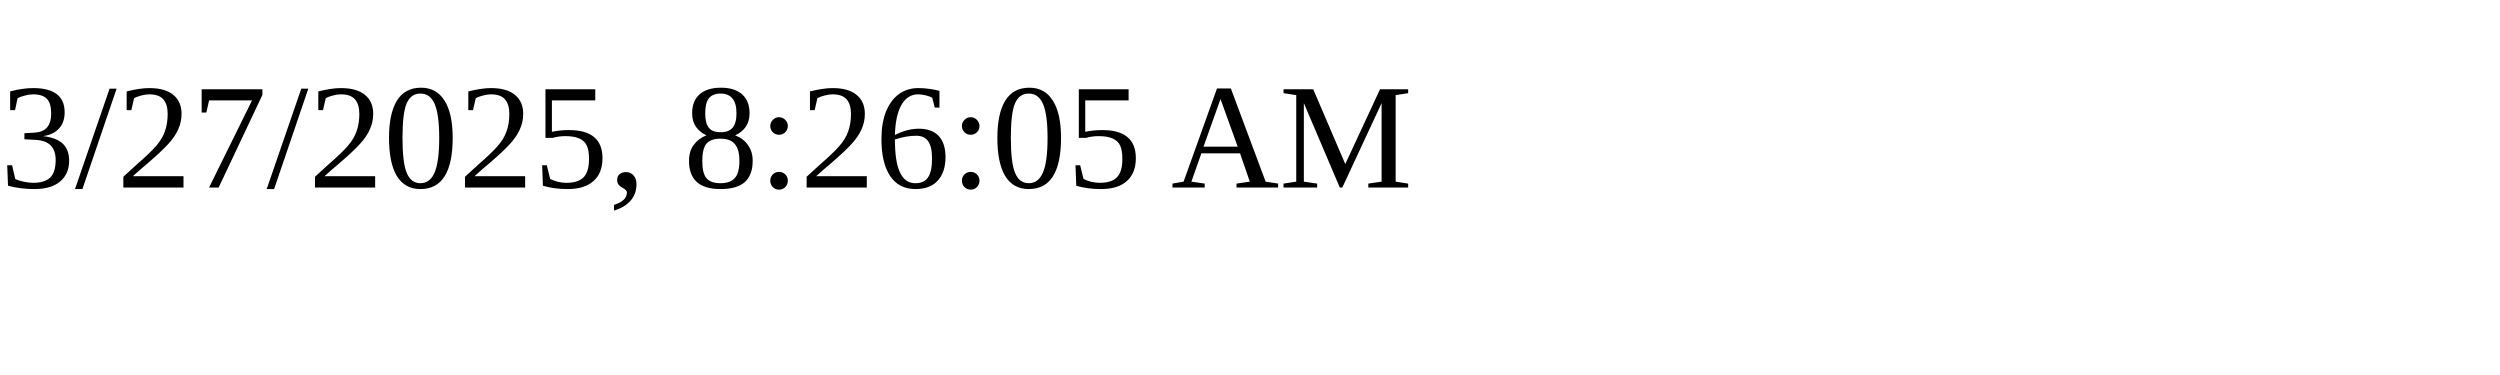
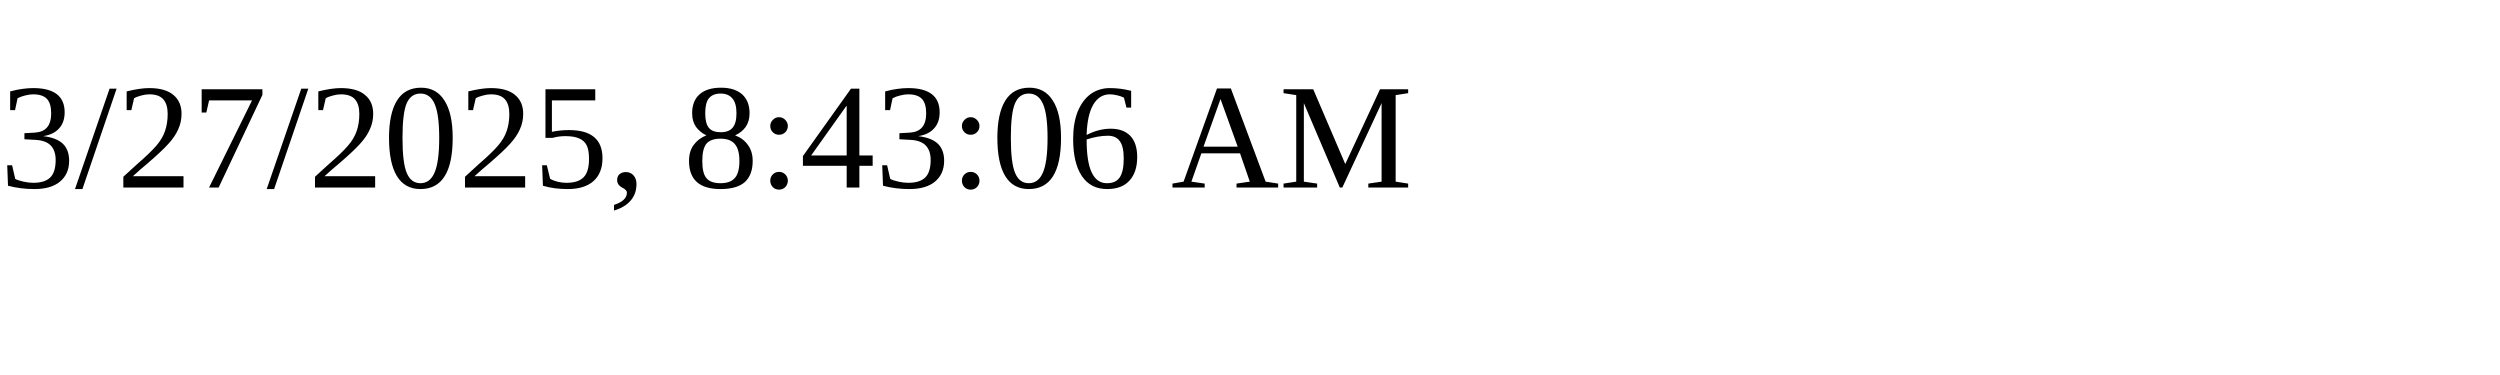
<svg xmlns="http://www.w3.org/2000/svg" height="30" width="200">
-   <text x="0" y="15">3/27/2025, 8:26:05 AM</text>
+   <text x="0" y="15">3/27/2025, 8:43:06 AM</text>
</svg>
